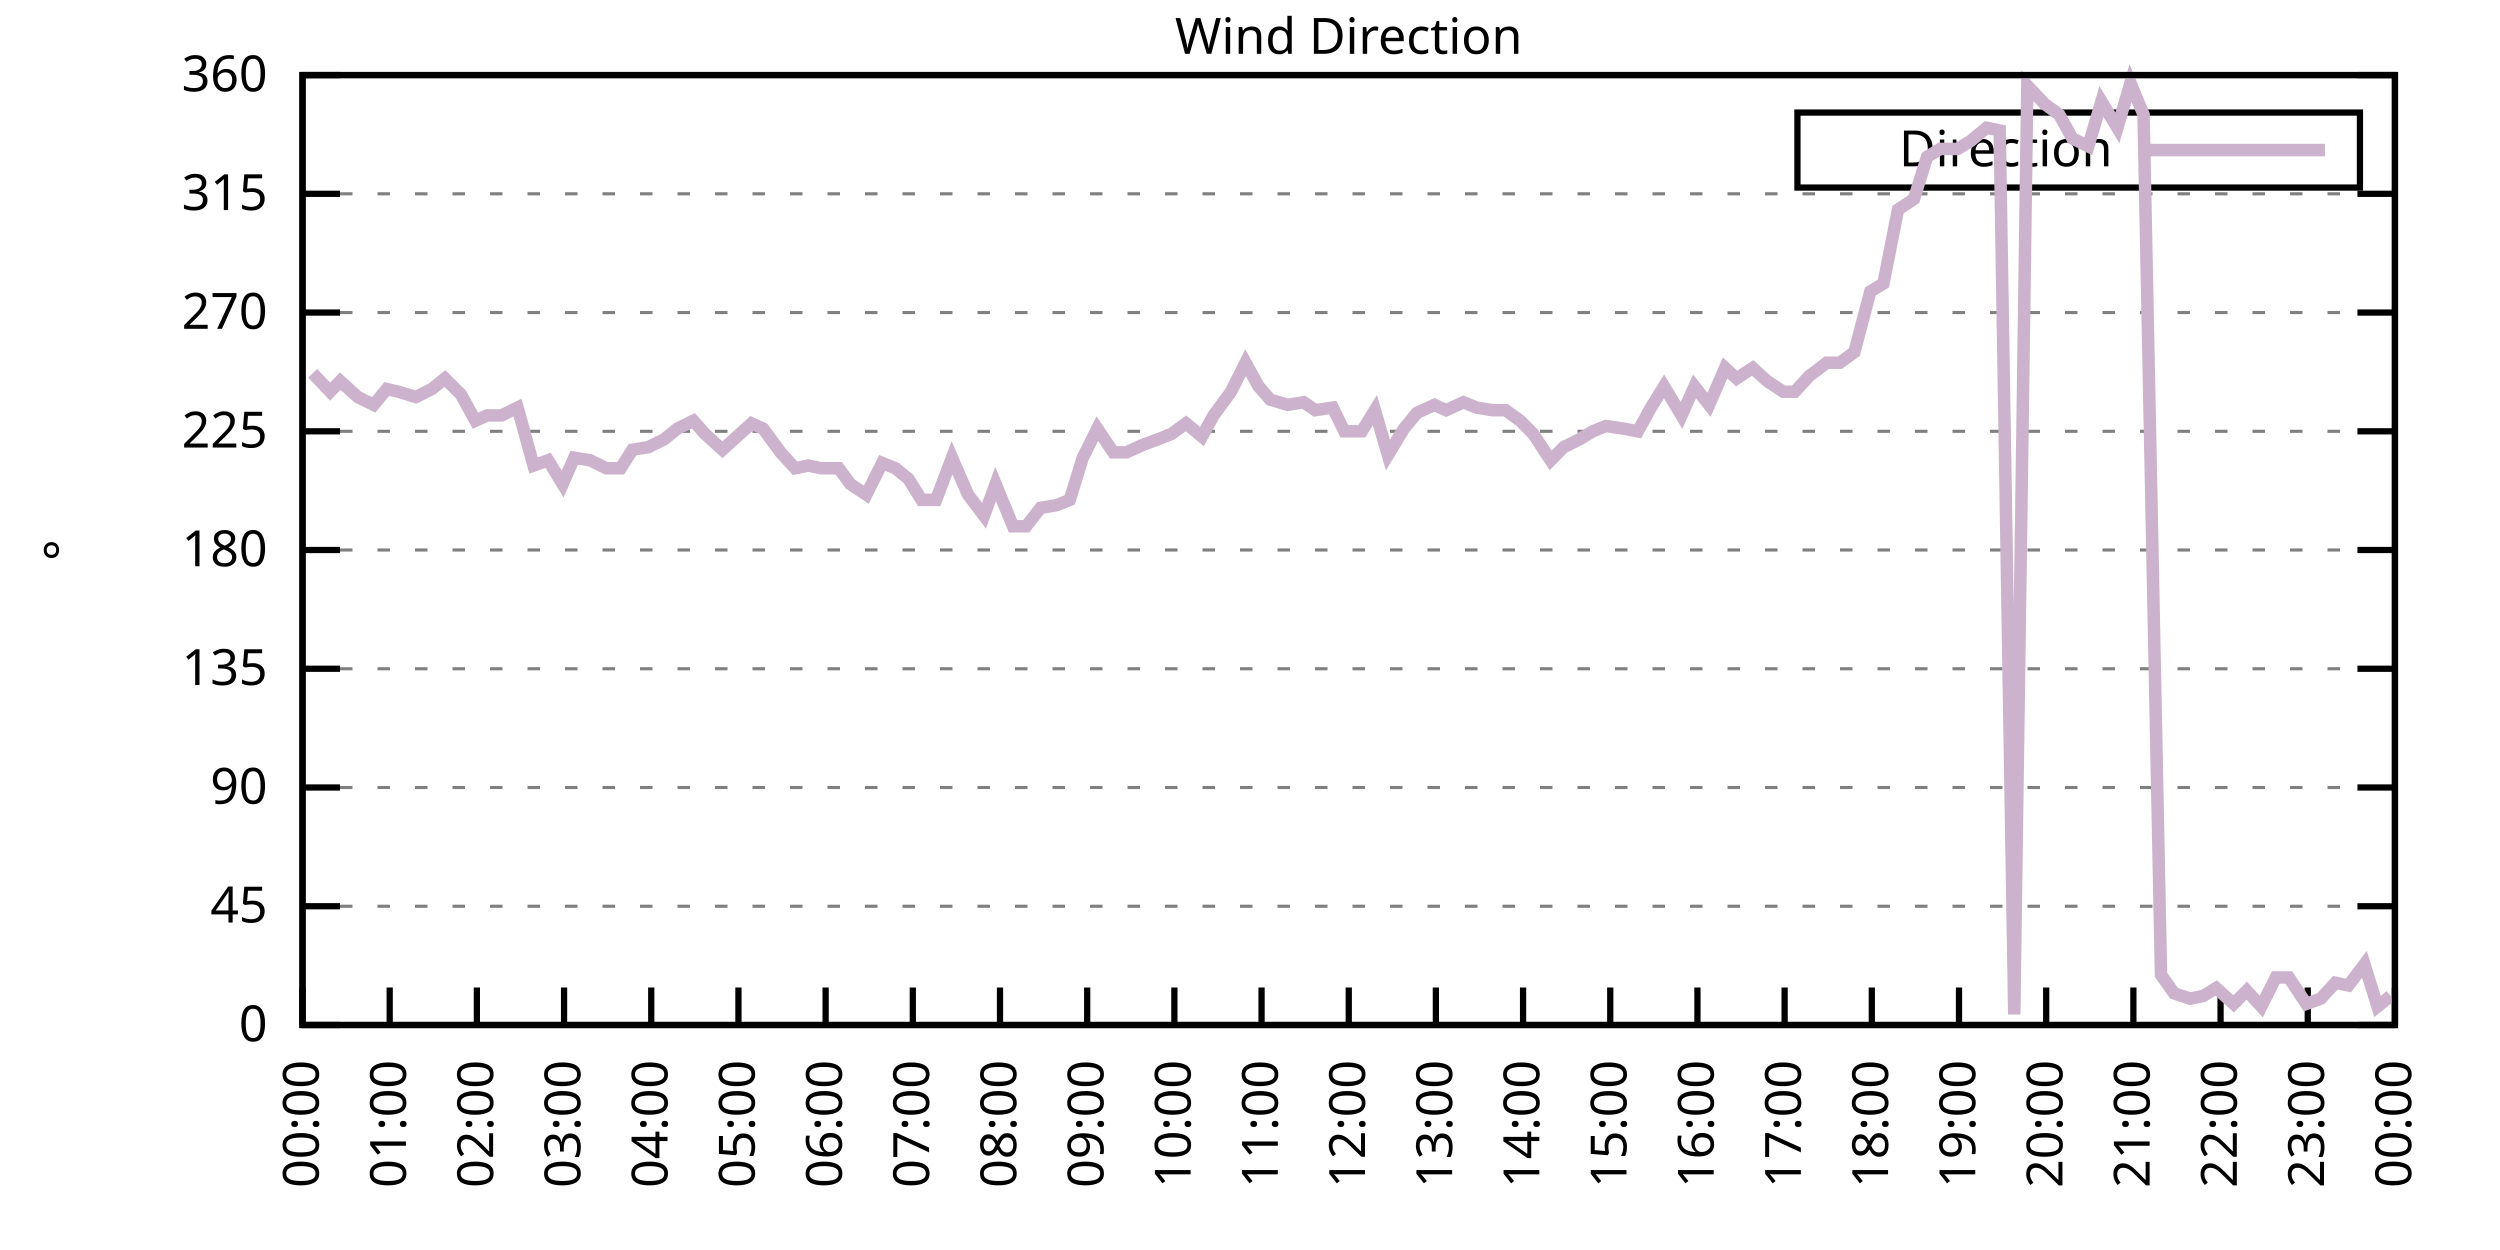
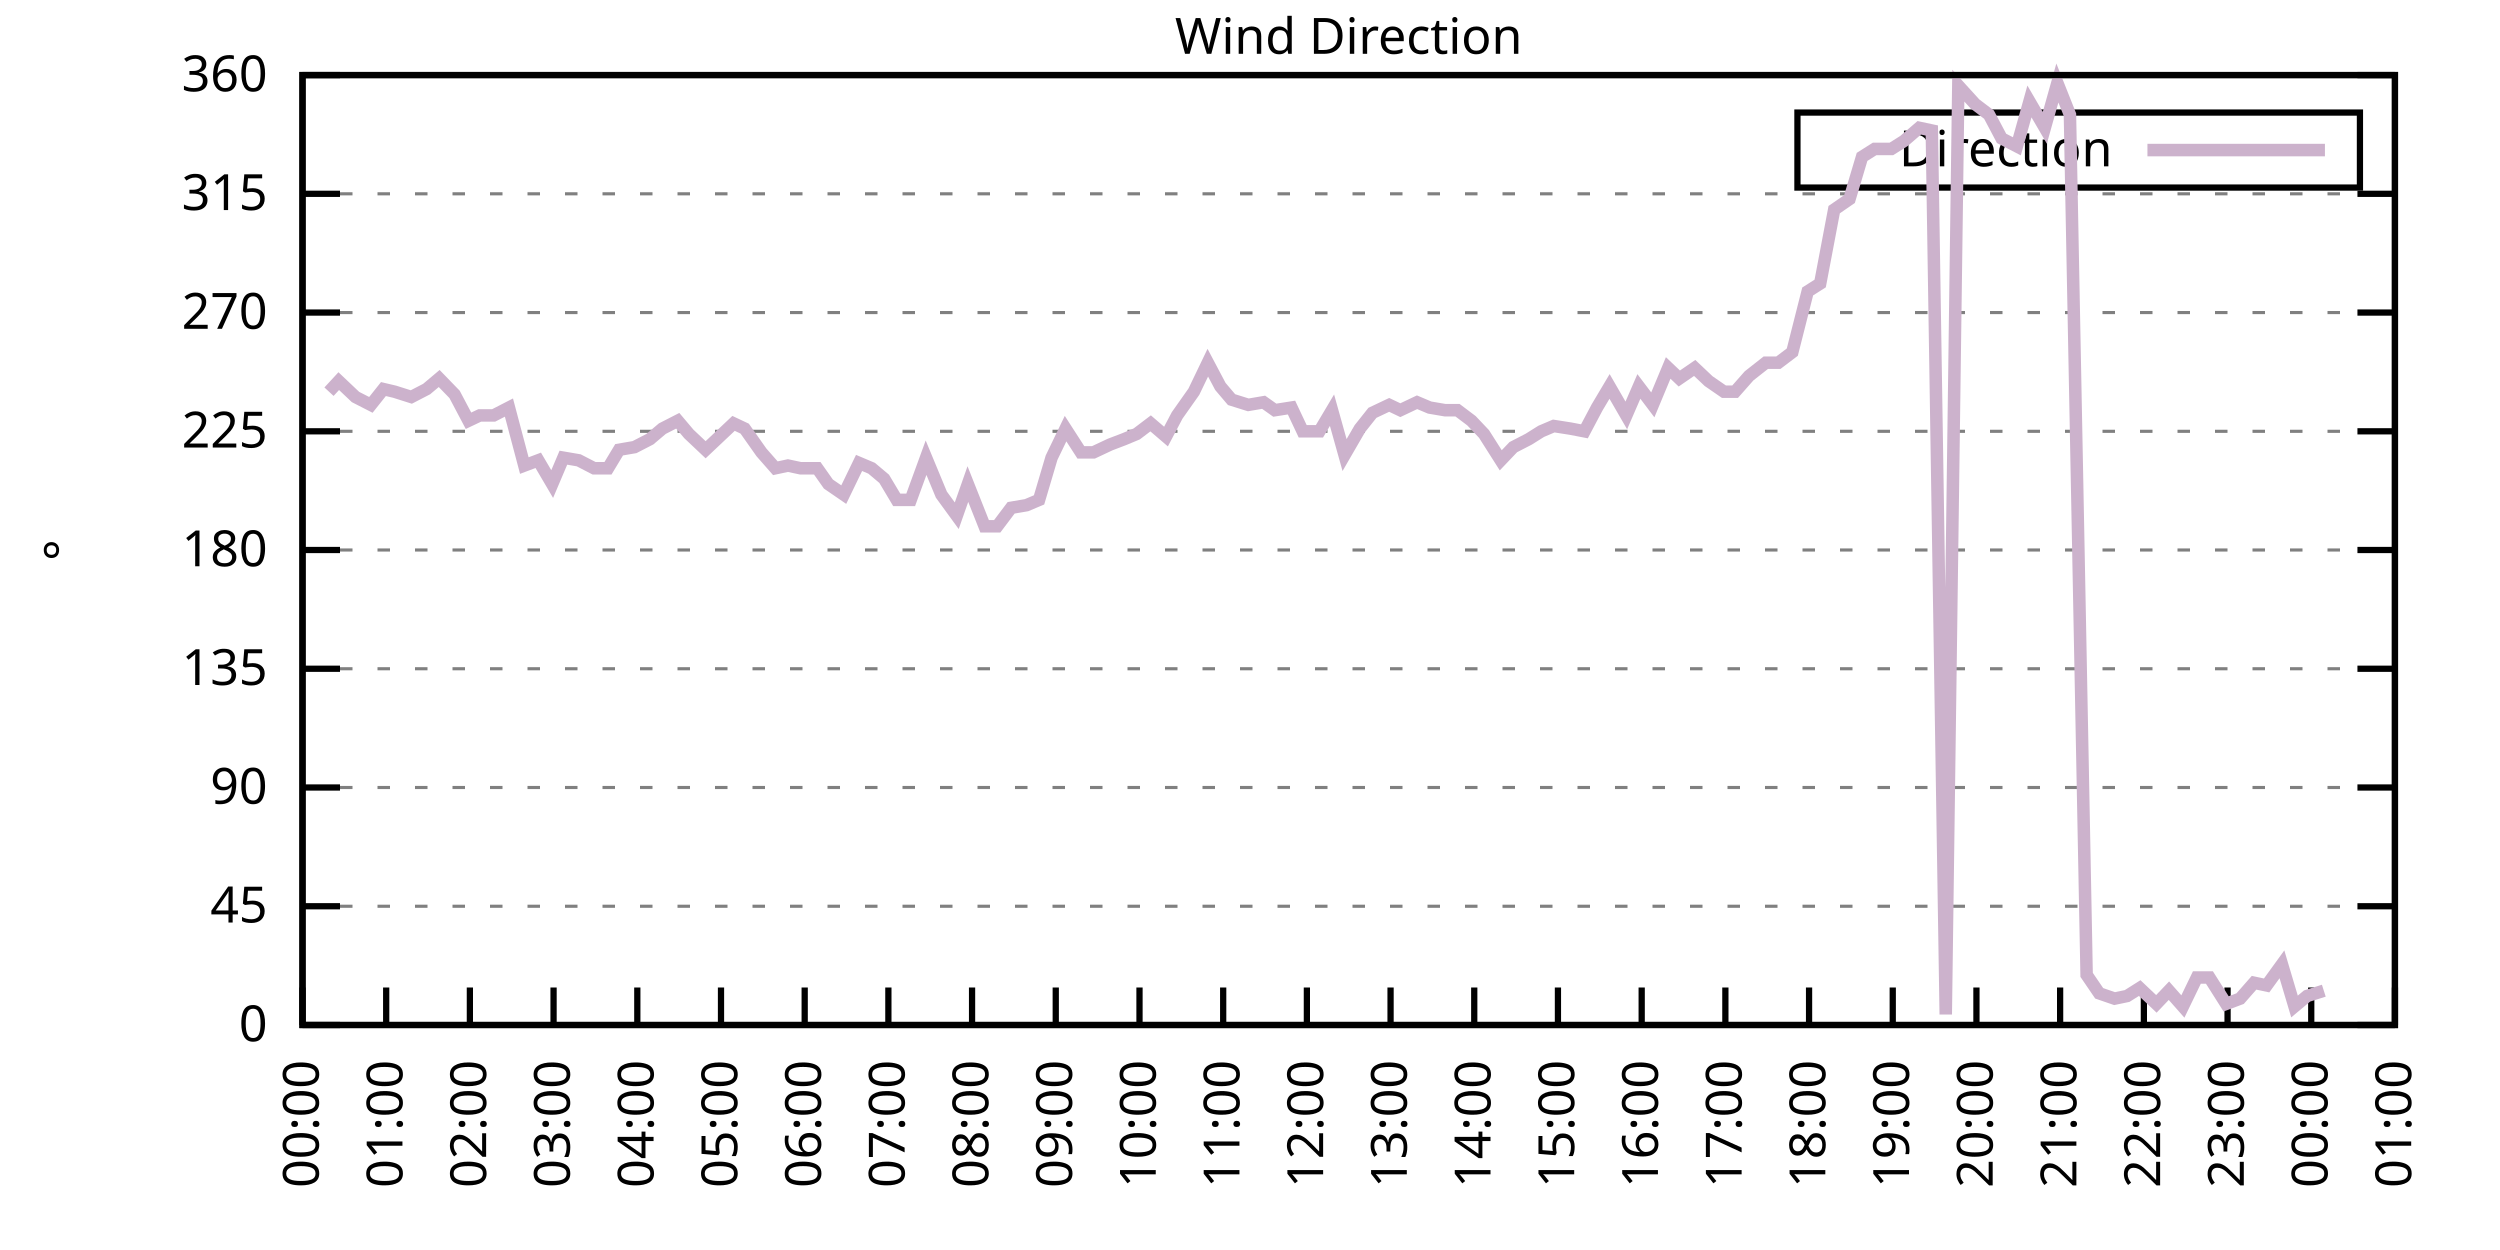
<svg xmlns="http://www.w3.org/2000/svg" xmlns:xlink="http://www.w3.org/1999/xlink" width="400" height="200" viewBox="0 0 400 200">
  <g id="gnuplot_canvas">
    <rect x="0" y="0" width="400" height="200" fill="none" />
    <defs>
      <circle id="gpDot" r="0.5" stroke-width="0.5" stroke="currentColor" />
      <path id="gpPt0" stroke-width="0.333" stroke="currentColor" d="M-1,0 h2 M0,-1 v2" />
      <path id="gpPt1" stroke-width="0.333" stroke="currentColor" d="M-1,-1 L1,1 M1,-1 L-1,1" />
      <path id="gpPt2" stroke-width="0.333" stroke="currentColor" d="M-1,0 L1,0 M0,-1 L0,1 M-1,-1 L1,1 M-1,1 L1,-1" />
      <rect id="gpPt3" stroke-width="0.333" stroke="currentColor" x="-1" y="-1" width="2" height="2" />
      <rect id="gpPt4" stroke-width="0.333" stroke="currentColor" fill="currentColor" x="-1" y="-1" width="2" height="2" />
      <circle id="gpPt5" stroke-width="0.333" stroke="currentColor" cx="0" cy="0" r="1" />
      <use xlink:href="#gpPt5" id="gpPt6" fill="currentColor" stroke="none" />
      <path id="gpPt7" stroke-width="0.333" stroke="currentColor" d="M0,-1.33 L-1.33,0.67 L1.33,0.67 z" />
      <use xlink:href="#gpPt7" id="gpPt8" fill="currentColor" stroke="none" />
      <use xlink:href="#gpPt7" id="gpPt9" stroke="currentColor" transform="rotate(180)" />
      <use xlink:href="#gpPt9" id="gpPt10" fill="currentColor" stroke="none" />
      <use xlink:href="#gpPt3" id="gpPt11" stroke="currentColor" transform="rotate(45)" />
      <use xlink:href="#gpPt11" id="gpPt12" fill="currentColor" stroke="none" />
      <path id="gpPt13" stroke-width="0.333" stroke="currentColor" d="M0,1.330 L1.265,0.411 L0.782,-1.067 L-0.782,-1.076 L-1.265,0.411 z" />
      <use xlink:href="#gpPt13" id="gpPt14" fill="currentColor" stroke="none" />
      <filter id="textbox" filterUnits="objectBoundingBox" x="0" y="0" height="1" width="1">
        <feFlood flood-color="white" flood-opacity="1" result="bgnd" />
        <feComposite in="SourceGraphic" in2="bgnd" operator="atop" />
      </filter>
      <filter id="greybox" filterUnits="objectBoundingBox" x="0" y="0" height="1" width="1">
        <feFlood flood-color="lightgrey" flood-opacity="1" result="grey" />
        <feComposite in="SourceGraphic" in2="grey" operator="atop" />
      </filter>
    </defs>
    <g fill="none" color="white" stroke="currentColor" stroke-width="1.00" stroke-linecap="butt" stroke-linejoin="miter">
</g>
    <g fill="none" color="black" stroke="currentColor" stroke-width="1.00" stroke-linecap="butt" stroke-linejoin="miter">
      <g stroke="none" shape-rendering="crispEdges">
        <polygon fill="rgb(255, 255, 255)" points="48.40,164.00 383.18,164.00 383.18,12.02 48.40,12.02 " />
      </g>
    </g>
    <g fill="none" color="black" stroke="currentColor" stroke-width="1.00" stroke-linecap="butt" stroke-linejoin="miter">
</g>
    <g fill="none" color="black" stroke="black" stroke-width="0.50" stroke-linecap="butt" stroke-linejoin="miter">
</g>
    <g fill="none" color="gray" stroke="currentColor" stroke-width="0.50" stroke-linecap="butt" stroke-linejoin="miter">
      <path stroke="gray" stroke-dasharray="2,4" class="gridline" d="M48.40,164.00 L383.19,164.00  " />
    </g>
    <g fill="none" color="gray" stroke="gray" stroke-width="1.00" stroke-linecap="butt" stroke-linejoin="miter">
</g>
    <g fill="none" color="black" stroke="currentColor" stroke-width="1.00" stroke-linecap="butt" stroke-linejoin="miter">
      <path stroke="black" d="M48.40,164.00 L54.40,164.00 M383.19,164.00 L377.19,164.00  " />
      <g transform="translate(42.80,166.60)" stroke="none" fill="black" font-family="Sans" font-size="8.00" text-anchor="end">
        <text>
          <tspan font-family="Sans"> 0</tspan>
        </text>
      </g>
    </g>
    <g fill="none" color="black" stroke="currentColor" stroke-width="1.00" stroke-linecap="butt" stroke-linejoin="miter">
</g>
    <g fill="none" color="black" stroke="black" stroke-width="0.50" stroke-linecap="butt" stroke-linejoin="miter">
</g>
    <g fill="none" color="gray" stroke="currentColor" stroke-width="0.50" stroke-linecap="butt" stroke-linejoin="miter">
      <path stroke="gray" stroke-dasharray="2,4" class="gridline" d="M48.40,145.00 L383.19,145.00  " />
    </g>
    <g fill="none" color="gray" stroke="gray" stroke-width="1.00" stroke-linecap="butt" stroke-linejoin="miter">
</g>
    <g fill="none" color="black" stroke="currentColor" stroke-width="1.00" stroke-linecap="butt" stroke-linejoin="miter">
      <path stroke="black" d="M48.40,145.00 L54.40,145.00 M383.19,145.00 L377.19,145.00  " />
      <g transform="translate(42.80,147.60)" stroke="none" fill="black" font-family="Sans" font-size="8.00" text-anchor="end">
        <text>
          <tspan font-family="Sans"> 45</tspan>
        </text>
      </g>
    </g>
    <g fill="none" color="black" stroke="currentColor" stroke-width="1.00" stroke-linecap="butt" stroke-linejoin="miter">
</g>
    <g fill="none" color="black" stroke="black" stroke-width="0.50" stroke-linecap="butt" stroke-linejoin="miter">
</g>
    <g fill="none" color="gray" stroke="currentColor" stroke-width="0.50" stroke-linecap="butt" stroke-linejoin="miter">
      <path stroke="gray" stroke-dasharray="2,4" class="gridline" d="M48.40,126.00 L383.19,126.00  " />
    </g>
    <g fill="none" color="gray" stroke="gray" stroke-width="1.00" stroke-linecap="butt" stroke-linejoin="miter">
</g>
    <g fill="none" color="black" stroke="currentColor" stroke-width="1.00" stroke-linecap="butt" stroke-linejoin="miter">
      <path stroke="black" d="M48.40,126.00 L54.40,126.00 M383.19,126.00 L377.19,126.00  " />
      <g transform="translate(42.80,128.60)" stroke="none" fill="black" font-family="Sans" font-size="8.00" text-anchor="end">
        <text>
          <tspan font-family="Sans"> 90</tspan>
        </text>
      </g>
    </g>
    <g fill="none" color="black" stroke="currentColor" stroke-width="1.00" stroke-linecap="butt" stroke-linejoin="miter">
</g>
    <g fill="none" color="black" stroke="black" stroke-width="0.50" stroke-linecap="butt" stroke-linejoin="miter">
</g>
    <g fill="none" color="gray" stroke="currentColor" stroke-width="0.50" stroke-linecap="butt" stroke-linejoin="miter">
      <path stroke="gray" stroke-dasharray="2,4" class="gridline" d="M48.40,107.00 L383.19,107.00  " />
    </g>
    <g fill="none" color="gray" stroke="gray" stroke-width="1.00" stroke-linecap="butt" stroke-linejoin="miter">
</g>
    <g fill="none" color="black" stroke="currentColor" stroke-width="1.00" stroke-linecap="butt" stroke-linejoin="miter">
      <path stroke="black" d="M48.40,107.00 L54.40,107.00 M383.19,107.00 L377.19,107.00  " />
      <g transform="translate(42.80,109.60)" stroke="none" fill="black" font-family="Sans" font-size="8.00" text-anchor="end">
        <text>
          <tspan font-family="Sans"> 135</tspan>
        </text>
      </g>
    </g>
    <g fill="none" color="black" stroke="currentColor" stroke-width="1.00" stroke-linecap="butt" stroke-linejoin="miter">
</g>
    <g fill="none" color="black" stroke="black" stroke-width="0.50" stroke-linecap="butt" stroke-linejoin="miter">
</g>
    <g fill="none" color="gray" stroke="currentColor" stroke-width="0.50" stroke-linecap="butt" stroke-linejoin="miter">
      <path stroke="gray" stroke-dasharray="2,4" class="gridline" d="M48.40,88.00 L383.19,88.00  " />
    </g>
    <g fill="none" color="gray" stroke="gray" stroke-width="1.00" stroke-linecap="butt" stroke-linejoin="miter">
</g>
    <g fill="none" color="black" stroke="currentColor" stroke-width="1.00" stroke-linecap="butt" stroke-linejoin="miter">
      <path stroke="black" d="M48.40,88.00 L54.40,88.00 M383.19,88.00 L377.19,88.00  " />
      <g transform="translate(42.80,90.60)" stroke="none" fill="black" font-family="Sans" font-size="8.00" text-anchor="end">
        <text>
          <tspan font-family="Sans"> 180</tspan>
        </text>
      </g>
    </g>
    <g fill="none" color="black" stroke="currentColor" stroke-width="1.00" stroke-linecap="butt" stroke-linejoin="miter">
</g>
    <g fill="none" color="black" stroke="black" stroke-width="0.50" stroke-linecap="butt" stroke-linejoin="miter">
</g>
    <g fill="none" color="gray" stroke="currentColor" stroke-width="0.50" stroke-linecap="butt" stroke-linejoin="miter">
      <path stroke="gray" stroke-dasharray="2,4" class="gridline" d="M48.40,69.01 L383.19,69.01  " />
    </g>
    <g fill="none" color="gray" stroke="gray" stroke-width="1.00" stroke-linecap="butt" stroke-linejoin="miter">
</g>
    <g fill="none" color="black" stroke="currentColor" stroke-width="1.00" stroke-linecap="butt" stroke-linejoin="miter">
      <path stroke="black" d="M48.40,69.01 L54.40,69.01 M383.19,69.01 L377.19,69.01  " />
      <g transform="translate(42.80,71.61)" stroke="none" fill="black" font-family="Sans" font-size="8.00" text-anchor="end">
        <text>
          <tspan font-family="Sans"> 225</tspan>
        </text>
      </g>
    </g>
    <g fill="none" color="black" stroke="currentColor" stroke-width="1.00" stroke-linecap="butt" stroke-linejoin="miter">
</g>
    <g fill="none" color="black" stroke="black" stroke-width="0.50" stroke-linecap="butt" stroke-linejoin="miter">
</g>
    <g fill="none" color="gray" stroke="currentColor" stroke-width="0.50" stroke-linecap="butt" stroke-linejoin="miter">
      <path stroke="gray" stroke-dasharray="2,4" class="gridline" d="M48.40,50.01 L383.19,50.01  " />
    </g>
    <g fill="none" color="gray" stroke="gray" stroke-width="1.00" stroke-linecap="butt" stroke-linejoin="miter">
</g>
    <g fill="none" color="black" stroke="currentColor" stroke-width="1.00" stroke-linecap="butt" stroke-linejoin="miter">
      <path stroke="black" d="M48.40,50.01 L54.40,50.01 M383.19,50.01 L377.19,50.01  " />
      <g transform="translate(42.80,52.61)" stroke="none" fill="black" font-family="Sans" font-size="8.00" text-anchor="end">
        <text>
          <tspan font-family="Sans"> 270</tspan>
        </text>
      </g>
    </g>
    <g fill="none" color="black" stroke="currentColor" stroke-width="1.00" stroke-linecap="butt" stroke-linejoin="miter">
</g>
    <g fill="none" color="black" stroke="black" stroke-width="0.50" stroke-linecap="butt" stroke-linejoin="miter">
</g>
    <g fill="none" color="gray" stroke="currentColor" stroke-width="0.50" stroke-linecap="butt" stroke-linejoin="miter">
      <path stroke="gray" stroke-dasharray="2,4" class="gridline" d="M48.40,31.01 L383.19,31.01  " />
    </g>
    <g fill="none" color="gray" stroke="gray" stroke-width="1.00" stroke-linecap="butt" stroke-linejoin="miter">
</g>
    <g fill="none" color="black" stroke="currentColor" stroke-width="1.00" stroke-linecap="butt" stroke-linejoin="miter">
      <path stroke="black" d="M48.40,31.01 L54.40,31.01 M383.19,31.01 L377.19,31.01  " />
      <g transform="translate(42.80,33.61)" stroke="none" fill="black" font-family="Sans" font-size="8.00" text-anchor="end">
        <text>
          <tspan font-family="Sans"> 315</tspan>
        </text>
      </g>
    </g>
    <g fill="none" color="black" stroke="currentColor" stroke-width="1.00" stroke-linecap="butt" stroke-linejoin="miter">
</g>
    <g fill="none" color="black" stroke="black" stroke-width="0.50" stroke-linecap="butt" stroke-linejoin="miter">
</g>
    <g fill="none" color="gray" stroke="currentColor" stroke-width="0.50" stroke-linecap="butt" stroke-linejoin="miter">
      <path stroke="gray" stroke-dasharray="2,4" class="gridline" d="M48.40,12.01 L383.19,12.01  " />
    </g>
    <g fill="none" color="gray" stroke="gray" stroke-width="1.00" stroke-linecap="butt" stroke-linejoin="miter">
</g>
    <g fill="none" color="black" stroke="currentColor" stroke-width="1.00" stroke-linecap="butt" stroke-linejoin="miter">
      <path stroke="black" d="M48.40,12.01 L54.40,12.01 M383.19,12.01 L377.19,12.01  " />
      <g transform="translate(42.80,14.61)" stroke="none" fill="black" font-family="Sans" font-size="8.00" text-anchor="end">
        <text>
          <tspan font-family="Sans"> 360</tspan>
        </text>
      </g>
    </g>
    <g fill="none" color="black" stroke="currentColor" stroke-width="1.00" stroke-linecap="butt" stroke-linejoin="miter">
      <path stroke="black" d="M48.40,164.00 L48.40,158.00  " />
      <g transform="translate(51.00,169.60) rotate(270.00)" stroke="none" fill="black" font-family="Sans" font-size="8.00" text-anchor="end">
        <text>
          <tspan font-family="Sans">00:00</tspan>
        </text>
      </g>
    </g>
    <g fill="none" color="black" stroke="currentColor" stroke-width="1.00" stroke-linecap="butt" stroke-linejoin="miter">
-       <path stroke="black" d="M62.35,164.00 L62.35,158.00  " />
-       <g transform="translate(64.95,169.60) rotate(270.00)" stroke="none" fill="black" font-family="Sans" font-size="8.00" text-anchor="end">
+       <path stroke="black" d="M61.79,164.00 L61.79,158.00  " />
+       <g transform="translate(64.39,169.60) rotate(270.00)" stroke="none" fill="black" font-family="Sans" font-size="8.00" text-anchor="end">
        <text>
          <tspan font-family="Sans">01:00</tspan>
        </text>
      </g>
    </g>
    <g fill="none" color="black" stroke="currentColor" stroke-width="1.00" stroke-linecap="butt" stroke-linejoin="miter">
-       <path stroke="black" d="M76.30,164.00 L76.30,158.00  " />
-       <g transform="translate(78.90,169.60) rotate(270.00)" stroke="none" fill="black" font-family="Sans" font-size="8.00" text-anchor="end">
+       <path stroke="black" d="M75.18,164.00 L75.18,158.00  " />
+       <g transform="translate(77.78,169.60) rotate(270.00)" stroke="none" fill="black" font-family="Sans" font-size="8.00" text-anchor="end">
        <text>
          <tspan font-family="Sans">02:00</tspan>
        </text>
      </g>
    </g>
    <g fill="none" color="black" stroke="currentColor" stroke-width="1.00" stroke-linecap="butt" stroke-linejoin="miter">
-       <path stroke="black" d="M90.25,164.00 L90.25,158.00  " />
-       <g transform="translate(92.85,169.60) rotate(270.00)" stroke="none" fill="black" font-family="Sans" font-size="8.00" text-anchor="end">
+       <path stroke="black" d="M88.57,164.00 L88.57,158.00  " />
+       <g transform="translate(91.17,169.60) rotate(270.00)" stroke="none" fill="black" font-family="Sans" font-size="8.00" text-anchor="end">
        <text>
          <tspan font-family="Sans">03:00</tspan>
        </text>
      </g>
    </g>
    <g fill="none" color="black" stroke="currentColor" stroke-width="1.00" stroke-linecap="butt" stroke-linejoin="miter">
-       <path stroke="black" d="M104.20,164.00 L104.20,158.00  " />
-       <g transform="translate(106.80,169.60) rotate(270.00)" stroke="none" fill="black" font-family="Sans" font-size="8.00" text-anchor="end">
+       <path stroke="black" d="M101.97,164.00 L101.97,158.00  " />
+       <g transform="translate(104.57,169.60) rotate(270.00)" stroke="none" fill="black" font-family="Sans" font-size="8.00" text-anchor="end">
        <text>
          <tspan font-family="Sans">04:00</tspan>
        </text>
      </g>
    </g>
    <g fill="none" color="black" stroke="currentColor" stroke-width="1.00" stroke-linecap="butt" stroke-linejoin="miter">
-       <path stroke="black" d="M118.15,164.00 L118.15,158.00  " />
-       <g transform="translate(120.75,169.60) rotate(270.00)" stroke="none" fill="black" font-family="Sans" font-size="8.00" text-anchor="end">
+       <path stroke="black" d="M115.36,164.00 L115.36,158.00  " />
+       <g transform="translate(117.96,169.60) rotate(270.00)" stroke="none" fill="black" font-family="Sans" font-size="8.00" text-anchor="end">
        <text>
          <tspan font-family="Sans">05:00</tspan>
        </text>
      </g>
    </g>
    <g fill="none" color="black" stroke="currentColor" stroke-width="1.00" stroke-linecap="butt" stroke-linejoin="miter">
-       <path stroke="black" d="M132.10,164.00 L132.10,158.00  " />
-       <g transform="translate(134.70,169.60) rotate(270.00)" stroke="none" fill="black" font-family="Sans" font-size="8.00" text-anchor="end">
+       <path stroke="black" d="M128.75,164.00 L128.75,158.00  " />
+       <g transform="translate(131.35,169.60) rotate(270.00)" stroke="none" fill="black" font-family="Sans" font-size="8.00" text-anchor="end">
        <text>
          <tspan font-family="Sans">06:00</tspan>
        </text>
      </g>
    </g>
    <g fill="none" color="black" stroke="currentColor" stroke-width="1.00" stroke-linecap="butt" stroke-linejoin="miter">
-       <path stroke="black" d="M146.05,164.00 L146.05,158.00  " />
-       <g transform="translate(148.65,169.60) rotate(270.00)" stroke="none" fill="black" font-family="Sans" font-size="8.00" text-anchor="end">
+       <path stroke="black" d="M142.14,164.00 L142.14,158.00  " />
+       <g transform="translate(144.74,169.60) rotate(270.00)" stroke="none" fill="black" font-family="Sans" font-size="8.00" text-anchor="end">
        <text>
          <tspan font-family="Sans">07:00</tspan>
        </text>
      </g>
    </g>
    <g fill="none" color="black" stroke="currentColor" stroke-width="1.00" stroke-linecap="butt" stroke-linejoin="miter">
-       <path stroke="black" d="M160.00,164.00 L160.00,158.00  " />
-       <g transform="translate(162.60,169.60) rotate(270.00)" stroke="none" fill="black" font-family="Sans" font-size="8.00" text-anchor="end">
+       <path stroke="black" d="M155.53,164.00 L155.53,158.00  " />
+       <g transform="translate(158.13,169.60) rotate(270.00)" stroke="none" fill="black" font-family="Sans" font-size="8.00" text-anchor="end">
        <text>
          <tspan font-family="Sans">08:00</tspan>
        </text>
      </g>
    </g>
    <g fill="none" color="black" stroke="currentColor" stroke-width="1.00" stroke-linecap="butt" stroke-linejoin="miter">
-       <path stroke="black" d="M173.95,164.00 L173.95,158.00  " />
-       <g transform="translate(176.55,169.60) rotate(270.00)" stroke="none" fill="black" font-family="Sans" font-size="8.00" text-anchor="end">
+       <path stroke="black" d="M168.92,164.00 L168.92,158.00  " />
+       <g transform="translate(171.52,169.60) rotate(270.00)" stroke="none" fill="black" font-family="Sans" font-size="8.00" text-anchor="end">
        <text>
          <tspan font-family="Sans">09:00</tspan>
        </text>
      </g>
    </g>
    <g fill="none" color="black" stroke="currentColor" stroke-width="1.00" stroke-linecap="butt" stroke-linejoin="miter">
-       <path stroke="black" d="M187.90,164.00 L187.90,158.00  " />
-       <g transform="translate(190.50,169.60) rotate(270.00)" stroke="none" fill="black" font-family="Sans" font-size="8.00" text-anchor="end">
+       <path stroke="black" d="M182.32,164.00 L182.32,158.00  " />
+       <g transform="translate(184.92,169.60) rotate(270.00)" stroke="none" fill="black" font-family="Sans" font-size="8.00" text-anchor="end">
        <text>
          <tspan font-family="Sans">10:00</tspan>
        </text>
      </g>
    </g>
    <g fill="none" color="black" stroke="currentColor" stroke-width="1.00" stroke-linecap="butt" stroke-linejoin="miter">
-       <path stroke="black" d="M201.85,164.00 L201.85,158.00  " />
-       <g transform="translate(204.45,169.60) rotate(270.00)" stroke="none" fill="black" font-family="Sans" font-size="8.00" text-anchor="end">
+       <path stroke="black" d="M195.71,164.00 L195.71,158.00  " />
+       <g transform="translate(198.31,169.60) rotate(270.00)" stroke="none" fill="black" font-family="Sans" font-size="8.00" text-anchor="end">
        <text>
          <tspan font-family="Sans">11:00</tspan>
        </text>
      </g>
    </g>
    <g fill="none" color="black" stroke="currentColor" stroke-width="1.00" stroke-linecap="butt" stroke-linejoin="miter">
-       <path stroke="black" d="M215.80,164.00 L215.80,158.00  " />
-       <g transform="translate(218.40,169.60) rotate(270.00)" stroke="none" fill="black" font-family="Sans" font-size="8.00" text-anchor="end">
+       <path stroke="black" d="M209.10,164.00 L209.10,158.00  " />
+       <g transform="translate(211.70,169.60) rotate(270.00)" stroke="none" fill="black" font-family="Sans" font-size="8.00" text-anchor="end">
        <text>
          <tspan font-family="Sans">12:00</tspan>
        </text>
      </g>
    </g>
    <g fill="none" color="black" stroke="currentColor" stroke-width="1.00" stroke-linecap="butt" stroke-linejoin="miter">
-       <path stroke="black" d="M229.74,164.00 L229.74,158.00  " />
-       <g transform="translate(232.34,169.60) rotate(270.00)" stroke="none" fill="black" font-family="Sans" font-size="8.00" text-anchor="end">
+       <path stroke="black" d="M222.49,164.00 L222.49,158.00  " />
+       <g transform="translate(225.09,169.60) rotate(270.00)" stroke="none" fill="black" font-family="Sans" font-size="8.00" text-anchor="end">
        <text>
          <tspan font-family="Sans">13:00</tspan>
        </text>
      </g>
    </g>
    <g fill="none" color="black" stroke="currentColor" stroke-width="1.00" stroke-linecap="butt" stroke-linejoin="miter">
-       <path stroke="black" d="M243.69,164.00 L243.69,158.00  " />
-       <g transform="translate(246.29,169.60) rotate(270.00)" stroke="none" fill="black" font-family="Sans" font-size="8.00" text-anchor="end">
+       <path stroke="black" d="M235.88,164.00 L235.88,158.00  " />
+       <g transform="translate(238.48,169.60) rotate(270.00)" stroke="none" fill="black" font-family="Sans" font-size="8.00" text-anchor="end">
        <text>
          <tspan font-family="Sans">14:00</tspan>
        </text>
      </g>
    </g>
    <g fill="none" color="black" stroke="currentColor" stroke-width="1.00" stroke-linecap="butt" stroke-linejoin="miter">
-       <path stroke="black" d="M257.64,164.00 L257.64,158.00  " />
-       <g transform="translate(260.24,169.60) rotate(270.00)" stroke="none" fill="black" font-family="Sans" font-size="8.00" text-anchor="end">
+       <path stroke="black" d="M249.27,164.00 L249.27,158.00  " />
+       <g transform="translate(251.87,169.60) rotate(270.00)" stroke="none" fill="black" font-family="Sans" font-size="8.00" text-anchor="end">
        <text>
          <tspan font-family="Sans">15:00</tspan>
        </text>
      </g>
    </g>
    <g fill="none" color="black" stroke="currentColor" stroke-width="1.00" stroke-linecap="butt" stroke-linejoin="miter">
-       <path stroke="black" d="M271.59,164.00 L271.59,158.00  " />
-       <g transform="translate(274.19,169.60) rotate(270.00)" stroke="none" fill="black" font-family="Sans" font-size="8.00" text-anchor="end">
+       <path stroke="black" d="M262.67,164.00 L262.67,158.00  " />
+       <g transform="translate(265.27,169.60) rotate(270.00)" stroke="none" fill="black" font-family="Sans" font-size="8.00" text-anchor="end">
        <text>
          <tspan font-family="Sans">16:00</tspan>
        </text>
      </g>
    </g>
    <g fill="none" color="black" stroke="currentColor" stroke-width="1.00" stroke-linecap="butt" stroke-linejoin="miter">
-       <path stroke="black" d="M285.54,164.00 L285.54,158.00  " />
-       <g transform="translate(288.14,169.60) rotate(270.00)" stroke="none" fill="black" font-family="Sans" font-size="8.00" text-anchor="end">
+       <path stroke="black" d="M276.06,164.00 L276.06,158.00  " />
+       <g transform="translate(278.66,169.60) rotate(270.00)" stroke="none" fill="black" font-family="Sans" font-size="8.00" text-anchor="end">
        <text>
          <tspan font-family="Sans">17:00</tspan>
        </text>
      </g>
    </g>
    <g fill="none" color="black" stroke="currentColor" stroke-width="1.00" stroke-linecap="butt" stroke-linejoin="miter">
-       <path stroke="black" d="M299.49,164.00 L299.49,158.00  " />
-       <g transform="translate(302.09,169.60) rotate(270.00)" stroke="none" fill="black" font-family="Sans" font-size="8.00" text-anchor="end">
+       <path stroke="black" d="M289.45,164.00 L289.45,158.00  " />
+       <g transform="translate(292.05,169.60) rotate(270.00)" stroke="none" fill="black" font-family="Sans" font-size="8.00" text-anchor="end">
        <text>
          <tspan font-family="Sans">18:00</tspan>
        </text>
      </g>
    </g>
    <g fill="none" color="black" stroke="currentColor" stroke-width="1.00" stroke-linecap="butt" stroke-linejoin="miter">
-       <path stroke="black" d="M313.44,164.00 L313.44,158.00  " />
-       <g transform="translate(316.04,169.60) rotate(270.00)" stroke="none" fill="black" font-family="Sans" font-size="8.00" text-anchor="end">
+       <path stroke="black" d="M302.84,164.00 L302.84,158.00  " />
+       <g transform="translate(305.44,169.60) rotate(270.00)" stroke="none" fill="black" font-family="Sans" font-size="8.00" text-anchor="end">
        <text>
          <tspan font-family="Sans">19:00</tspan>
        </text>
      </g>
    </g>
    <g fill="none" color="black" stroke="currentColor" stroke-width="1.00" stroke-linecap="butt" stroke-linejoin="miter">
-       <path stroke="black" d="M327.39,164.00 L327.39,158.00  " />
-       <g transform="translate(329.99,169.60) rotate(270.00)" stroke="none" fill="black" font-family="Sans" font-size="8.00" text-anchor="end">
+       <path stroke="black" d="M316.23,164.00 L316.23,158.00  " />
+       <g transform="translate(318.83,169.60) rotate(270.00)" stroke="none" fill="black" font-family="Sans" font-size="8.00" text-anchor="end">
        <text>
          <tspan font-family="Sans">20:00</tspan>
        </text>
      </g>
    </g>
    <g fill="none" color="black" stroke="currentColor" stroke-width="1.00" stroke-linecap="butt" stroke-linejoin="miter">
-       <path stroke="black" d="M341.34,164.00 L341.34,158.00  " />
-       <g transform="translate(343.94,169.60) rotate(270.00)" stroke="none" fill="black" font-family="Sans" font-size="8.00" text-anchor="end">
+       <path stroke="black" d="M329.62,164.00 L329.62,158.00  " />
+       <g transform="translate(332.22,169.60) rotate(270.00)" stroke="none" fill="black" font-family="Sans" font-size="8.00" text-anchor="end">
        <text>
          <tspan font-family="Sans">21:00</tspan>
        </text>
      </g>
    </g>
    <g fill="none" color="black" stroke="currentColor" stroke-width="1.00" stroke-linecap="butt" stroke-linejoin="miter">
-       <path stroke="black" d="M355.29,164.00 L355.29,158.00  " />
-       <g transform="translate(357.89,169.60) rotate(270.00)" stroke="none" fill="black" font-family="Sans" font-size="8.00" text-anchor="end">
+       <path stroke="black" d="M343.02,164.00 L343.02,158.00  " />
+       <g transform="translate(345.62,169.60) rotate(270.00)" stroke="none" fill="black" font-family="Sans" font-size="8.00" text-anchor="end">
        <text>
          <tspan font-family="Sans">22:00</tspan>
        </text>
      </g>
    </g>
    <g fill="none" color="black" stroke="currentColor" stroke-width="1.00" stroke-linecap="butt" stroke-linejoin="miter">
-       <path stroke="black" d="M369.24,164.00 L369.24,158.00  " />
-       <g transform="translate(371.84,169.60) rotate(270.00)" stroke="none" fill="black" font-family="Sans" font-size="8.00" text-anchor="end">
+       <path stroke="black" d="M356.41,164.00 L356.41,158.00  " />
+       <g transform="translate(359.01,169.60) rotate(270.00)" stroke="none" fill="black" font-family="Sans" font-size="8.00" text-anchor="end">
        <text>
          <tspan font-family="Sans">23:00</tspan>
+         </text>
+       </g>
+     </g>
+     <g fill="none" color="black" stroke="currentColor" stroke-width="1.00" stroke-linecap="butt" stroke-linejoin="miter">
+       <path stroke="black" d="M369.80,164.00 L369.80,158.00  " />
+       <g transform="translate(372.40,169.60) rotate(270.00)" stroke="none" fill="black" font-family="Sans" font-size="8.00" text-anchor="end">
+         <text>
+           <tspan font-family="Sans">00:00</tspan>
        </text>
      </g>
    </g>
    <g fill="none" color="black" stroke="currentColor" stroke-width="1.00" stroke-linecap="butt" stroke-linejoin="miter">
      <path stroke="black" d="M383.19,164.00 L383.19,158.00  " />
      <g transform="translate(385.79,169.60) rotate(270.00)" stroke="none" fill="black" font-family="Sans" font-size="8.00" text-anchor="end">
        <text>
-           <tspan font-family="Sans">00:00</tspan>
+           <tspan font-family="Sans">01:00</tspan>
        </text>
      </g>
    </g>
    <g fill="none" color="black" stroke="currentColor" stroke-width="1.00" stroke-linecap="butt" stroke-linejoin="miter">
</g>
    <g fill="none" color="black" stroke="currentColor" stroke-width="1.00" stroke-linecap="butt" stroke-linejoin="miter">
      <path stroke="black" d="M48.40,12.01 L48.40,164.00 L383.19,164.00 L383.19,12.01 L48.40,12.01 Z  " />
    </g>
    <g fill="none" color="black" stroke="currentColor" stroke-width="1.00" stroke-linecap="butt" stroke-linejoin="miter">
</g>
    <g fill="none" color="black" stroke="currentColor" stroke-width="1.00" stroke-linecap="butt" stroke-linejoin="miter">
      <path stroke="black" d="M287.59,30.01 L287.59,18.01 L377.59,18.01 L377.59,30.01 L287.59,30.01 Z  " />
    </g>
    <g id="Wind_direction_plot_1">
      <g fill="none" color="white" stroke="black" stroke-width="2.00" stroke-linecap="butt" stroke-linejoin="miter">
</g>
      <g fill="none" color="black" stroke="currentColor" stroke-width="2.00" stroke-linecap="butt" stroke-linejoin="miter">
        <g transform="translate(337.99,26.61)" stroke="none" fill="black" font-family="Sans" font-size="8.00" text-anchor="end">
          <text>
            <tspan font-family="Sans">Direction</tspan>
          </text>
        </g>
      </g>
      <g fill="none" color="black" stroke="currentColor" stroke-width="2.00" stroke-linecap="butt" stroke-linejoin="miter">
-         <path stroke="rgb(204, 178, 204)" d="M343.59,24.01 L371.99,24.01 M50.03,59.72 L52.82,62.67 L54.44,60.98 L57.23,63.52 L59.79,64.78 L61.88,62.25   L63.74,62.67 L66.53,63.52 L69.09,62.25 L71.18,60.56 L73.74,63.10 L76.07,67.32 L77.93,66.47 L80.25,66.47   L82.81,65.21 L85.37,74.49 L87.69,73.65 L90.02,77.45 L91.88,73.23 L94.43,73.65 L96.99,74.92 L99.32,74.92   L101.18,71.96 L103.73,71.54 L106.29,70.27 L108.38,68.58 L110.94,67.32 L112.80,69.43 L115.59,71.96 L120.24,67.74   L122.10,68.58 L124.89,72.38 L127.22,74.92 L129.31,74.49 L131.40,74.92 L134.19,74.92 L136.05,77.45 L138.61,79.14   L141.16,74.07 L143.26,74.92 L145.35,76.61 L147.44,79.98 L149.77,79.98 L152.32,73.23 L154.88,79.14 L157.44,82.52   L159.30,77.45 L162.09,84.21 L164.18,84.21 L166.51,81.25 L169.06,80.83 L171.16,79.98 L173.25,73.23 L175.57,68.58   L178.13,72.38 L180.22,72.38 L183.01,71.12 L185.34,70.27 L187.43,69.43 L189.76,67.74 L192.31,69.85 L194.17,66.47   L196.96,62.67 L199.29,58.03 L201.38,61.83 L203.24,63.94 L206.03,64.78 L208.59,64.36 L210.45,65.63 L213.24,65.21   L215.10,69.01 L217.89,69.01 L219.98,65.63 L222.07,72.81 L224.63,68.58 L226.72,66.05 L229.51,64.78 L231.37,65.63   L234.16,64.36 L236.25,65.21 L238.81,65.63 L240.90,65.63 L243.23,67.32 L245.32,69.43 L248.11,73.65 L250.20,71.54   L252.76,70.27 L254.85,69.01 L256.95,68.16 L259.74,68.58 L262.06,69.01 L264.15,65.21 L266.25,61.83 L269.04,66.47   L271.13,61.83 L273.45,64.78 L276.01,58.87 L277.87,60.56 L280.43,58.87 L282.75,60.98 L285.31,62.67 L287.17,62.67   L289.50,60.14 L292.29,58.03 L294.38,58.03 L296.70,56.34 L299.26,46.63 L301.35,45.36 L303.68,33.54 L306.23,31.85   L308.33,25.10 L310.42,23.83 L313.21,23.83 L315.30,22.56 L317.86,20.45 L319.95,20.88 L322.28,162.31 L324.37,13.70   L327.16,16.65 L329.48,18.34 L331.58,22.14 L334.13,23.41 L336.23,16.23 L338.78,20.45 L340.88,13.28 L342.97,18.34   L345.76,155.98 L347.85,158.93 L350.41,159.78 L352.50,159.36 L354.59,158.09 L357.38,160.62 L359.48,158.51 L361.80,161.04   L364.13,156.40 L366.22,156.40 L369.01,160.62 L371.33,159.78 L373.66,157.24 L375.75,157.67 L378.31,154.29 L380.40,161.04   L382.49,159.36  " />
+         <path stroke="rgb(204, 178, 204)" d="M343.59,24.01 L371.99,24.01 M52.64,62.67 L54.20,60.98 L56.88,63.52 L59.34,64.78 L61.35,62.25 L63.13,62.67   L65.81,63.52 L68.26,62.25 L70.27,60.56 L72.73,63.10 L74.96,67.32 L76.75,66.47 L78.98,66.47 L81.43,65.21   L83.89,74.49 L86.12,73.65 L88.35,77.45 L90.14,73.23 L92.59,73.65 L95.05,74.92 L97.28,74.92 L99.06,71.96   L101.52,71.54 L103.98,70.27 L105.98,68.58 L108.44,67.32 L110.22,69.43 L112.90,71.96 L117.37,67.74 L119.15,68.58   L121.83,72.38 L124.06,74.92 L126.07,74.49 L128.08,74.92 L130.76,74.92 L132.54,77.45 L135.00,79.14 L137.45,74.07   L139.46,74.92 L141.47,76.61 L143.48,79.98 L145.71,79.98 L148.17,73.23 L150.62,79.14 L153.08,82.52 L154.86,77.45   L157.54,84.21 L159.55,84.21 L161.78,81.25 L164.24,80.83 L166.25,79.98 L168.25,73.23 L170.49,68.58 L172.94,72.38   L174.95,72.38 L177.63,71.12 L179.86,70.27 L181.87,69.43 L184.10,67.74 L186.56,69.85 L188.34,66.47 L191.02,62.67   L193.25,58.03 L195.26,61.83 L197.05,63.94 L199.73,64.78 L202.18,64.36 L203.97,65.63 L206.64,65.21 L208.43,69.01   L211.11,69.01 L213.12,65.63 L215.13,72.81 L217.58,68.58 L219.59,66.05 L222.27,64.78 L224.05,65.63 L226.73,64.36   L228.74,65.21 L231.20,65.63 L233.20,65.63 L235.44,67.32 L237.44,69.43 L240.12,73.65 L242.13,71.54 L244.59,70.27   L246.60,69.01 L248.60,68.16 L251.28,68.58 L253.51,69.01 L255.52,65.21 L257.53,61.83 L260.21,66.47 L262.22,61.83   L264.45,64.78 L266.91,58.87 L268.69,60.56 L271.15,58.87 L273.38,60.98 L275.83,62.67 L277.62,62.67 L279.85,60.14   L282.53,58.03 L284.54,58.03 L286.77,56.34 L289.23,46.63 L291.23,45.36 L293.47,33.54 L295.92,31.85 L297.93,25.10   L299.94,23.83 L302.62,23.83 L304.63,22.56 L307.08,20.45 L309.09,20.88 L311.32,162.31 L313.33,13.70 L316.01,16.65   L318.24,18.34 L320.25,22.14 L322.70,23.41 L324.71,16.23 L327.17,20.45 L329.18,13.28 L331.19,18.34 L333.86,155.98   L335.87,158.93 L338.33,159.78 L340.34,159.36 L342.35,158.09 L345.02,160.62 L347.03,158.51 L349.26,161.04 L351.50,156.40   L353.51,156.40 L356.18,160.62 L358.42,159.78 L360.65,157.24 L362.66,157.67 L365.11,154.29 L367.12,161.04 L369.13,159.36   L371.81,158.51  " />
      </g>
    </g>
    <g fill="none" color="black" stroke="currentColor" stroke-width="2.00" stroke-linecap="butt" stroke-linejoin="miter">
</g>
    <g fill="none" color="black" stroke="black" stroke-width="1.00" stroke-linecap="butt" stroke-linejoin="miter">
</g>
    <g fill="none" color="black" stroke="currentColor" stroke-width="1.00" stroke-linecap="butt" stroke-linejoin="miter">
      <path stroke="black" d="M48.40,12.01 L48.40,164.00 L383.19,164.00 L383.19,12.01 L48.40,12.01 Z  " />
      <g transform="translate(12.80,88.01) rotate(270.00)" stroke="none" fill="black" font-family="Sans" font-size="8.00" text-anchor="middle">
        <text>
          <tspan font-family="Sans">°</tspan>
        </text>
      </g>
    </g>
    <g fill="none" color="black" stroke="currentColor" stroke-width="1.00" stroke-linecap="butt" stroke-linejoin="miter">
</g>
    <g fill="none" color="black" stroke="currentColor" stroke-width="1.00" stroke-linecap="butt" stroke-linejoin="miter">
      <g transform="translate(215.79,8.61)" stroke="none" fill="black" font-family="Sans" font-size="8.00" text-anchor="middle">
        <text>
          <tspan font-family="Sans">Wind Direction</tspan>
        </text>
      </g>
    </g>
    <g fill="none" color="black" stroke="currentColor" stroke-width="1.00" stroke-linecap="butt" stroke-linejoin="miter">
</g>
  </g>
</svg>
